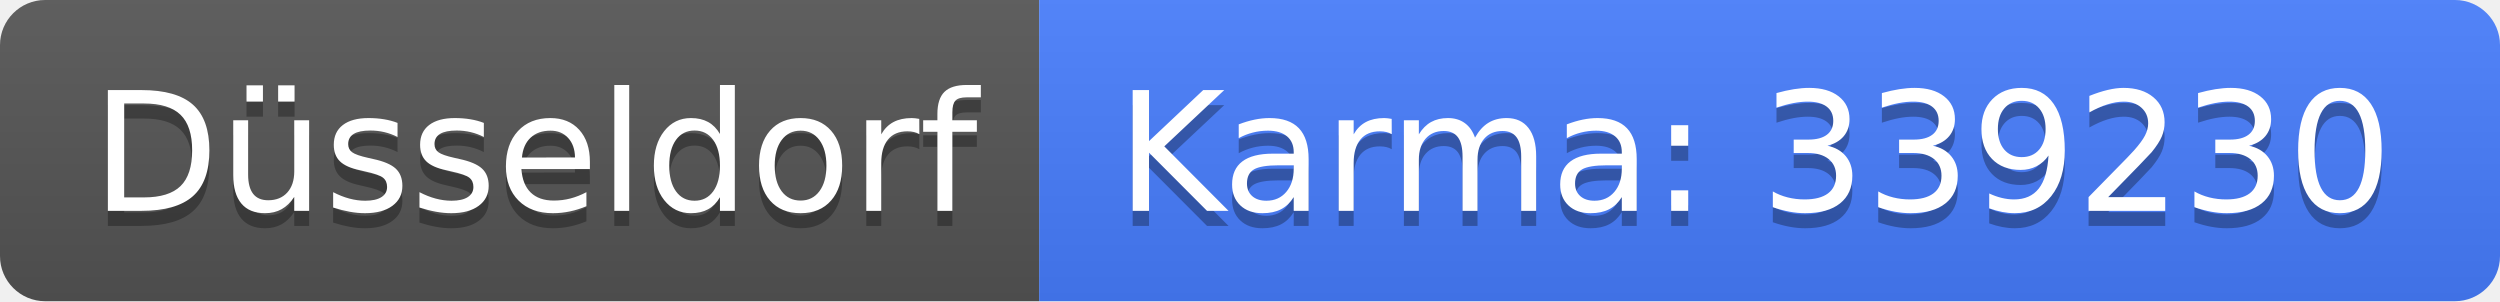
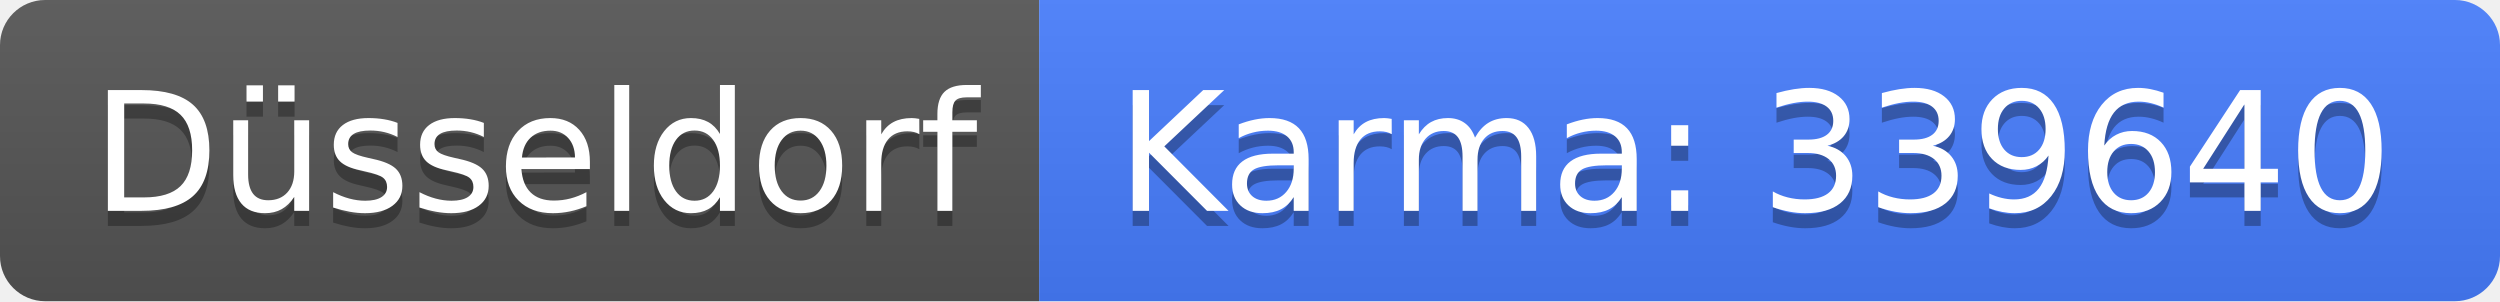
<svg xmlns="http://www.w3.org/2000/svg" width="166" height="20">
  <linearGradient id="b" x2="0" y2="100%">
    <stop offset="0" stop-color="#bbb" stop-opacity=".1" />
    <stop offset="1" stop-opacity=".1" />
  </linearGradient>
  <clipPath id="a">
    <rect width="166" height="20" rx="3" fill="#fff" />
  </clipPath>
  <g clip-path="url(#a)">
    <path fill="#555" d="M0 0h69v20H0z" />
    <path fill="#477eff" d="M69 0h97v20H69z" />
    <path fill="url(#b)" d="M0 0h166v20H0z" />
  </g>
  <g fill="#fff" text-anchor="middle" font-family="DejaVu Sans,Verdana,Geneva,sans-serif" font-size="110">
    <text x="355" y="150" fill="#010101" fill-opacity=".3" transform="scale(.1)" textLength="590">Düsseldorf</text>
    <text x="355" y="140" transform="scale(.1)" textLength="590">Düsseldorf</text>
-     <text x="1165" y="150" fill="#010101" fill-opacity=".3" transform="scale(.1)" textLength="870">Karma: 339230</text>
-     <text x="1165" y="140" transform="scale(.1)" textLength="870">Karma: 339230</text>
+     <text x="1165" y="150" fill="#010101" fill-opacity=".3" transform="scale(.1)" textLength="870">Karma: 339640</text>
+     <text x="1165" y="140" transform="scale(.1)" textLength="870">Karma: 339640</text>
  </g>
</svg>
